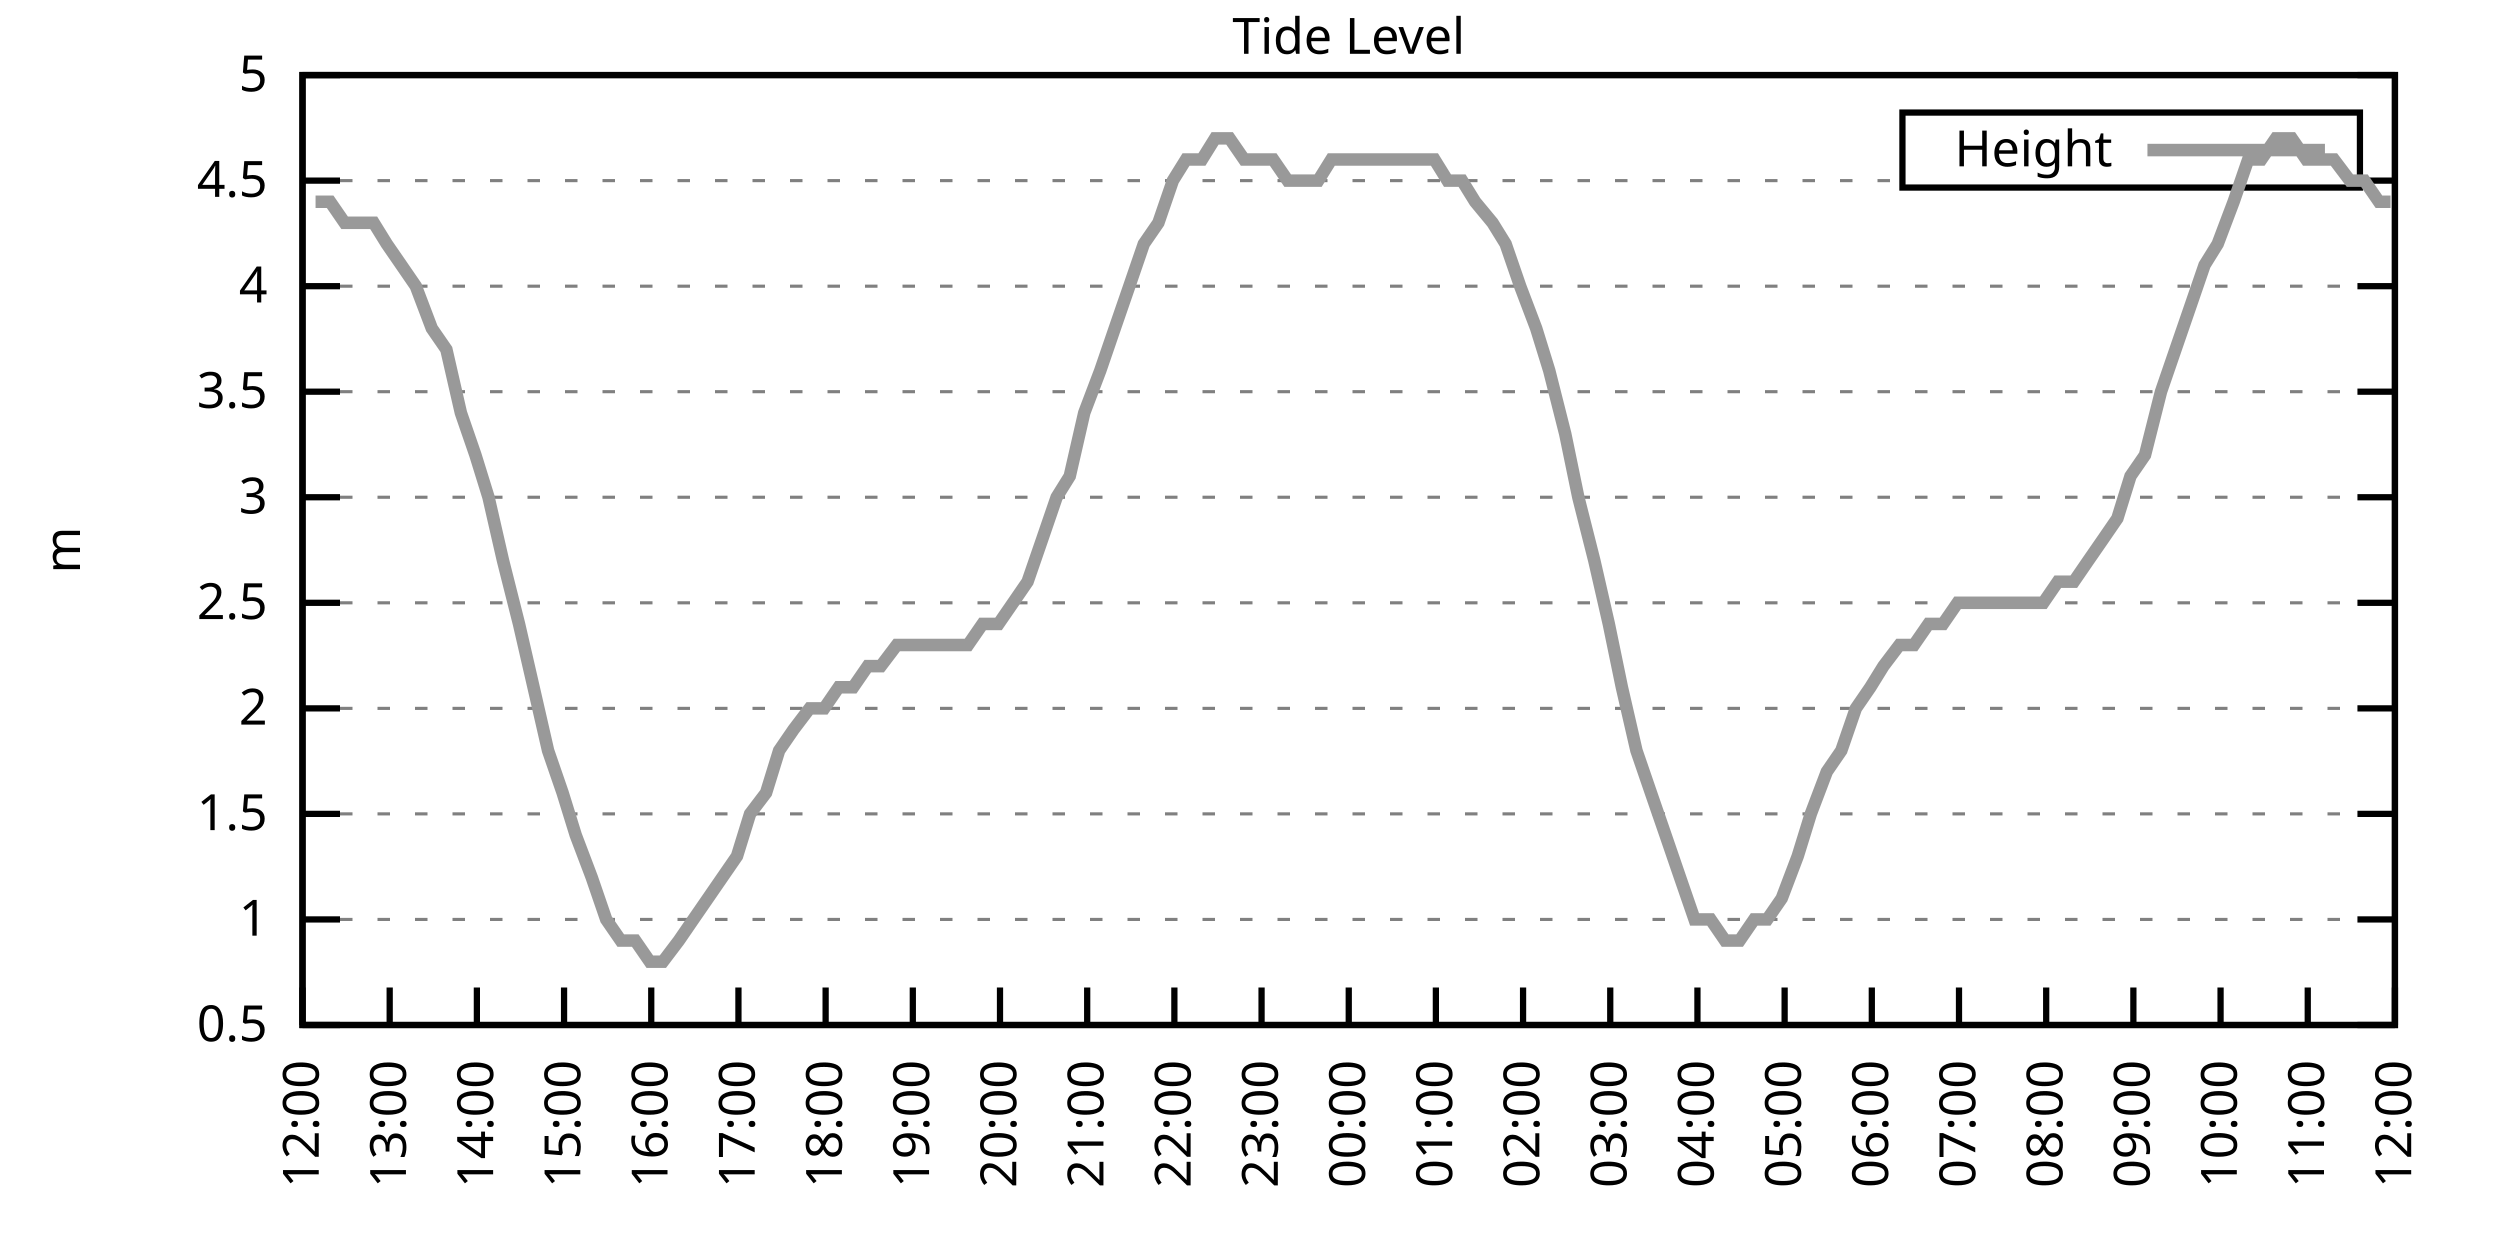
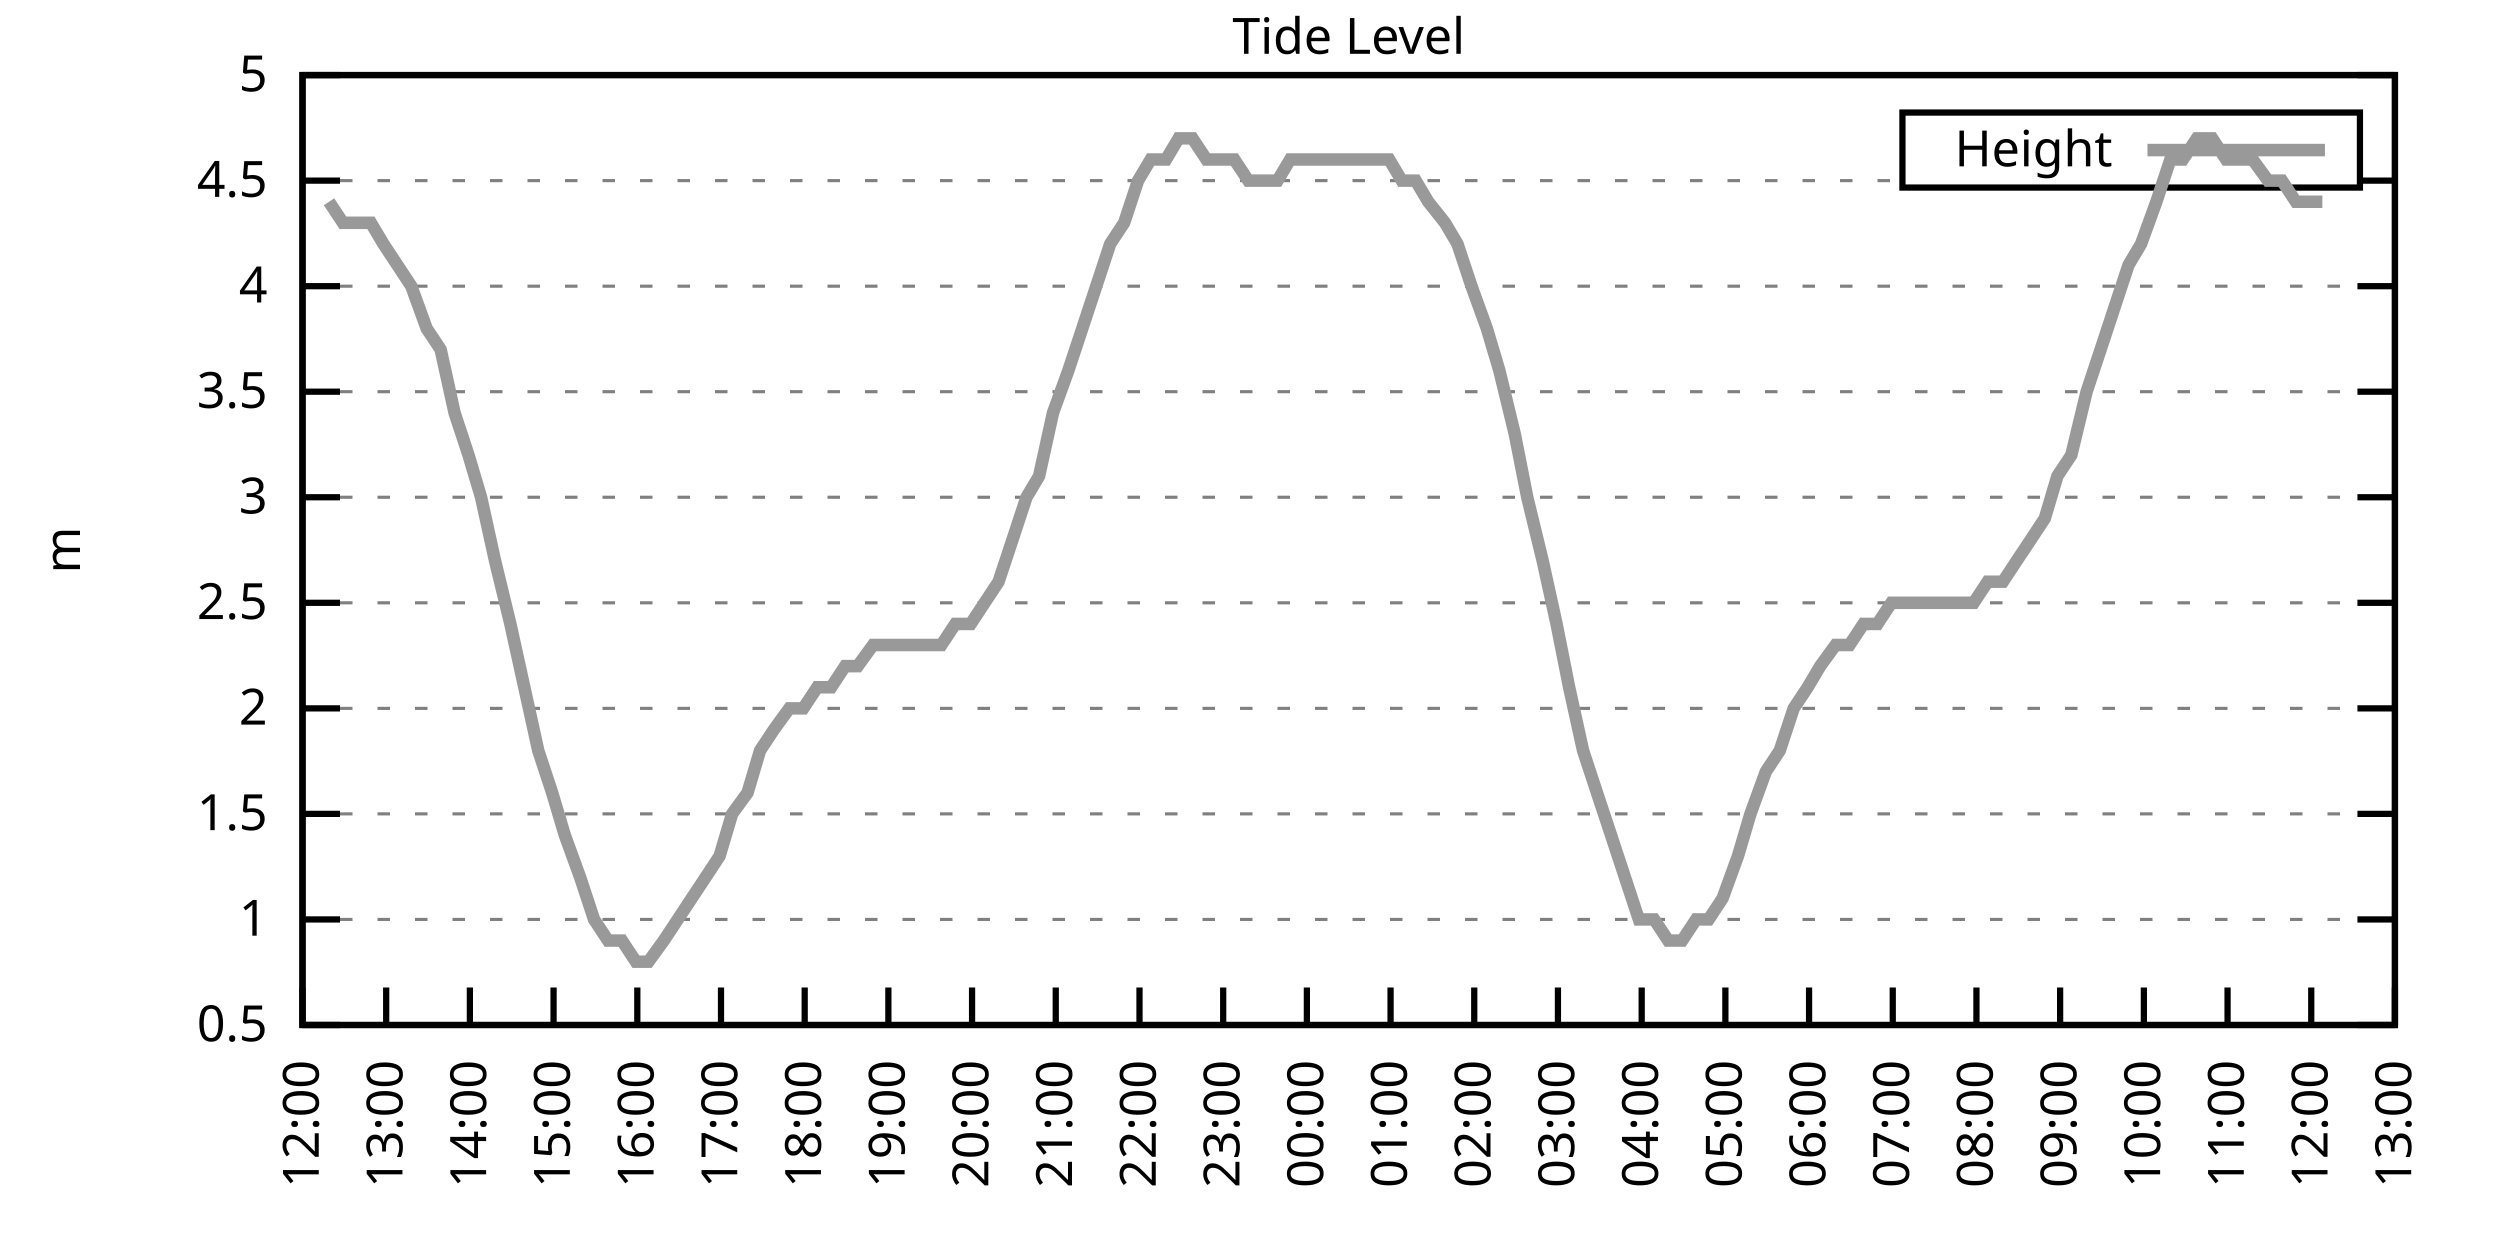
<svg xmlns="http://www.w3.org/2000/svg" xmlns:xlink="http://www.w3.org/1999/xlink" width="400" height="200" viewBox="0 0 400 200">
  <g id="gnuplot_canvas">
    <rect x="0" y="0" width="400" height="200" fill="none" />
    <defs>
      <circle id="gpDot" r="0.5" stroke-width="0.5" stroke="currentColor" />
      <path id="gpPt0" stroke-width="0.333" stroke="currentColor" d="M-1,0 h2 M0,-1 v2" />
      <path id="gpPt1" stroke-width="0.333" stroke="currentColor" d="M-1,-1 L1,1 M1,-1 L-1,1" />
      <path id="gpPt2" stroke-width="0.333" stroke="currentColor" d="M-1,0 L1,0 M0,-1 L0,1 M-1,-1 L1,1 M-1,1 L1,-1" />
      <rect id="gpPt3" stroke-width="0.333" stroke="currentColor" x="-1" y="-1" width="2" height="2" />
      <rect id="gpPt4" stroke-width="0.333" stroke="currentColor" fill="currentColor" x="-1" y="-1" width="2" height="2" />
      <circle id="gpPt5" stroke-width="0.333" stroke="currentColor" cx="0" cy="0" r="1" />
      <use xlink:href="#gpPt5" id="gpPt6" fill="currentColor" stroke="none" />
      <path id="gpPt7" stroke-width="0.333" stroke="currentColor" d="M0,-1.33 L-1.33,0.67 L1.33,0.67 z" />
      <use xlink:href="#gpPt7" id="gpPt8" fill="currentColor" stroke="none" />
      <use xlink:href="#gpPt7" id="gpPt9" stroke="currentColor" transform="rotate(180)" />
      <use xlink:href="#gpPt9" id="gpPt10" fill="currentColor" stroke="none" />
      <use xlink:href="#gpPt3" id="gpPt11" stroke="currentColor" transform="rotate(45)" />
      <use xlink:href="#gpPt11" id="gpPt12" fill="currentColor" stroke="none" />
      <path id="gpPt13" stroke-width="0.333" stroke="currentColor" d="M0,1.330 L1.265,0.411 L0.782,-1.067 L-0.782,-1.076 L-1.265,0.411 z" />
      <use xlink:href="#gpPt13" id="gpPt14" fill="currentColor" stroke="none" />
      <filter id="textbox" filterUnits="objectBoundingBox" x="0" y="0" height="1" width="1">
        <feFlood flood-color="white" flood-opacity="1" result="bgnd" />
        <feComposite in="SourceGraphic" in2="bgnd" operator="atop" />
      </filter>
      <filter id="greybox" filterUnits="objectBoundingBox" x="0" y="0" height="1" width="1">
        <feFlood flood-color="lightgrey" flood-opacity="1" result="grey" />
        <feComposite in="SourceGraphic" in2="grey" operator="atop" />
      </filter>
    </defs>
    <g fill="none" color="white" stroke="currentColor" stroke-width="1.00" stroke-linecap="butt" stroke-linejoin="miter">
</g>
    <g fill="none" color="black" stroke="currentColor" stroke-width="1.00" stroke-linecap="butt" stroke-linejoin="miter">
      <g stroke="none" shape-rendering="crispEdges">
        <polygon fill="rgb(255, 255, 255)" points="48.40,164.00 383.18,164.00 383.18,12.02 48.40,12.02 " />
      </g>
    </g>
    <g fill="none" color="black" stroke="currentColor" stroke-width="1.00" stroke-linecap="butt" stroke-linejoin="miter">
</g>
    <g fill="none" color="black" stroke="black" stroke-width="0.50" stroke-linecap="butt" stroke-linejoin="miter">
</g>
    <g fill="none" color="gray" stroke="currentColor" stroke-width="0.50" stroke-linecap="butt" stroke-linejoin="miter">
      <path stroke="gray" stroke-dasharray="2,4" class="gridline" d="M48.40,164.00 L383.19,164.00  " />
    </g>
    <g fill="none" color="gray" stroke="gray" stroke-width="1.00" stroke-linecap="butt" stroke-linejoin="miter">
</g>
    <g fill="none" color="black" stroke="currentColor" stroke-width="1.00" stroke-linecap="butt" stroke-linejoin="miter">
      <path stroke="black" d="M48.40,164.00 L54.40,164.00 M383.19,164.00 L377.19,164.00  " />
      <g transform="translate(42.80,166.60)" stroke="none" fill="black" font-family="Sans" font-size="8.00" text-anchor="end">
        <text>
          <tspan font-family="Sans"> 0.5</tspan>
        </text>
      </g>
    </g>
    <g fill="none" color="black" stroke="currentColor" stroke-width="1.00" stroke-linecap="butt" stroke-linejoin="miter">
</g>
    <g fill="none" color="black" stroke="black" stroke-width="0.50" stroke-linecap="butt" stroke-linejoin="miter">
</g>
    <g fill="none" color="gray" stroke="currentColor" stroke-width="0.50" stroke-linecap="butt" stroke-linejoin="miter">
      <path stroke="gray" stroke-dasharray="2,4" class="gridline" d="M48.40,147.11 L383.19,147.11  " />
    </g>
    <g fill="none" color="gray" stroke="gray" stroke-width="1.00" stroke-linecap="butt" stroke-linejoin="miter">
</g>
    <g fill="none" color="black" stroke="currentColor" stroke-width="1.00" stroke-linecap="butt" stroke-linejoin="miter">
      <path stroke="black" d="M48.40,147.11 L54.40,147.11 M383.19,147.11 L377.19,147.11  " />
      <g transform="translate(42.80,149.71)" stroke="none" fill="black" font-family="Sans" font-size="8.00" text-anchor="end">
        <text>
          <tspan font-family="Sans"> 1</tspan>
        </text>
      </g>
    </g>
    <g fill="none" color="black" stroke="currentColor" stroke-width="1.00" stroke-linecap="butt" stroke-linejoin="miter">
</g>
    <g fill="none" color="black" stroke="black" stroke-width="0.50" stroke-linecap="butt" stroke-linejoin="miter">
</g>
    <g fill="none" color="gray" stroke="currentColor" stroke-width="0.50" stroke-linecap="butt" stroke-linejoin="miter">
      <path stroke="gray" stroke-dasharray="2,4" class="gridline" d="M48.40,130.22 L383.19,130.22  " />
    </g>
    <g fill="none" color="gray" stroke="gray" stroke-width="1.00" stroke-linecap="butt" stroke-linejoin="miter">
</g>
    <g fill="none" color="black" stroke="currentColor" stroke-width="1.00" stroke-linecap="butt" stroke-linejoin="miter">
      <path stroke="black" d="M48.40,130.22 L54.40,130.22 M383.19,130.22 L377.19,130.22  " />
      <g transform="translate(42.80,132.82)" stroke="none" fill="black" font-family="Sans" font-size="8.00" text-anchor="end">
        <text>
          <tspan font-family="Sans"> 1.5</tspan>
        </text>
      </g>
    </g>
    <g fill="none" color="black" stroke="currentColor" stroke-width="1.00" stroke-linecap="butt" stroke-linejoin="miter">
</g>
    <g fill="none" color="black" stroke="black" stroke-width="0.50" stroke-linecap="butt" stroke-linejoin="miter">
</g>
    <g fill="none" color="gray" stroke="currentColor" stroke-width="0.50" stroke-linecap="butt" stroke-linejoin="miter">
      <path stroke="gray" stroke-dasharray="2,4" class="gridline" d="M48.40,113.34 L383.19,113.34  " />
    </g>
    <g fill="none" color="gray" stroke="gray" stroke-width="1.00" stroke-linecap="butt" stroke-linejoin="miter">
</g>
    <g fill="none" color="black" stroke="currentColor" stroke-width="1.00" stroke-linecap="butt" stroke-linejoin="miter">
      <path stroke="black" d="M48.40,113.34 L54.40,113.34 M383.19,113.34 L377.19,113.34  " />
      <g transform="translate(42.80,115.94)" stroke="none" fill="black" font-family="Sans" font-size="8.00" text-anchor="end">
        <text>
          <tspan font-family="Sans"> 2</tspan>
        </text>
      </g>
    </g>
    <g fill="none" color="black" stroke="currentColor" stroke-width="1.00" stroke-linecap="butt" stroke-linejoin="miter">
</g>
    <g fill="none" color="black" stroke="black" stroke-width="0.50" stroke-linecap="butt" stroke-linejoin="miter">
</g>
    <g fill="none" color="gray" stroke="currentColor" stroke-width="0.50" stroke-linecap="butt" stroke-linejoin="miter">
      <path stroke="gray" stroke-dasharray="2,4" class="gridline" d="M48.40,96.45 L383.19,96.45  " />
    </g>
    <g fill="none" color="gray" stroke="gray" stroke-width="1.00" stroke-linecap="butt" stroke-linejoin="miter">
</g>
    <g fill="none" color="black" stroke="currentColor" stroke-width="1.00" stroke-linecap="butt" stroke-linejoin="miter">
      <path stroke="black" d="M48.40,96.45 L54.40,96.45 M383.19,96.45 L377.19,96.45  " />
      <g transform="translate(42.80,99.05)" stroke="none" fill="black" font-family="Sans" font-size="8.00" text-anchor="end">
        <text>
          <tspan font-family="Sans"> 2.5</tspan>
        </text>
      </g>
    </g>
    <g fill="none" color="black" stroke="currentColor" stroke-width="1.00" stroke-linecap="butt" stroke-linejoin="miter">
</g>
    <g fill="none" color="black" stroke="black" stroke-width="0.50" stroke-linecap="butt" stroke-linejoin="miter">
</g>
    <g fill="none" color="gray" stroke="currentColor" stroke-width="0.50" stroke-linecap="butt" stroke-linejoin="miter">
      <path stroke="gray" stroke-dasharray="2,4" class="gridline" d="M48.40,79.56 L383.19,79.56  " />
    </g>
    <g fill="none" color="gray" stroke="gray" stroke-width="1.00" stroke-linecap="butt" stroke-linejoin="miter">
</g>
    <g fill="none" color="black" stroke="currentColor" stroke-width="1.00" stroke-linecap="butt" stroke-linejoin="miter">
      <path stroke="black" d="M48.40,79.56 L54.40,79.56 M383.19,79.56 L377.19,79.56  " />
      <g transform="translate(42.80,82.16)" stroke="none" fill="black" font-family="Sans" font-size="8.00" text-anchor="end">
        <text>
          <tspan font-family="Sans"> 3</tspan>
        </text>
      </g>
    </g>
    <g fill="none" color="black" stroke="currentColor" stroke-width="1.00" stroke-linecap="butt" stroke-linejoin="miter">
</g>
    <g fill="none" color="black" stroke="black" stroke-width="0.50" stroke-linecap="butt" stroke-linejoin="miter">
</g>
    <g fill="none" color="gray" stroke="currentColor" stroke-width="0.50" stroke-linecap="butt" stroke-linejoin="miter">
      <path stroke="gray" stroke-dasharray="2,4" class="gridline" d="M48.40,62.67 L383.19,62.67  " />
    </g>
    <g fill="none" color="gray" stroke="gray" stroke-width="1.00" stroke-linecap="butt" stroke-linejoin="miter">
</g>
    <g fill="none" color="black" stroke="currentColor" stroke-width="1.00" stroke-linecap="butt" stroke-linejoin="miter">
      <path stroke="black" d="M48.40,62.67 L54.40,62.67 M383.19,62.67 L377.19,62.67  " />
      <g transform="translate(42.80,65.27)" stroke="none" fill="black" font-family="Sans" font-size="8.00" text-anchor="end">
        <text>
          <tspan font-family="Sans"> 3.5</tspan>
        </text>
      </g>
    </g>
    <g fill="none" color="black" stroke="currentColor" stroke-width="1.00" stroke-linecap="butt" stroke-linejoin="miter">
</g>
    <g fill="none" color="black" stroke="black" stroke-width="0.50" stroke-linecap="butt" stroke-linejoin="miter">
</g>
    <g fill="none" color="gray" stroke="currentColor" stroke-width="0.50" stroke-linecap="butt" stroke-linejoin="miter">
      <path stroke="gray" stroke-dasharray="2,4" class="gridline" d="M48.40,45.79 L383.19,45.79  " />
    </g>
    <g fill="none" color="gray" stroke="gray" stroke-width="1.00" stroke-linecap="butt" stroke-linejoin="miter">
</g>
    <g fill="none" color="black" stroke="currentColor" stroke-width="1.00" stroke-linecap="butt" stroke-linejoin="miter">
      <path stroke="black" d="M48.40,45.79 L54.40,45.79 M383.19,45.79 L377.19,45.79  " />
      <g transform="translate(42.80,48.39)" stroke="none" fill="black" font-family="Sans" font-size="8.00" text-anchor="end">
        <text>
          <tspan font-family="Sans"> 4</tspan>
        </text>
      </g>
    </g>
    <g fill="none" color="black" stroke="currentColor" stroke-width="1.00" stroke-linecap="butt" stroke-linejoin="miter">
</g>
    <g fill="none" color="black" stroke="black" stroke-width="0.50" stroke-linecap="butt" stroke-linejoin="miter">
</g>
    <g fill="none" color="gray" stroke="currentColor" stroke-width="0.50" stroke-linecap="butt" stroke-linejoin="miter">
      <path stroke="gray" stroke-dasharray="2,4" class="gridline" d="M48.40,28.90 L304.39,28.90 M377.59,28.90 L383.19,28.90  " />
    </g>
    <g fill="none" color="gray" stroke="gray" stroke-width="1.00" stroke-linecap="butt" stroke-linejoin="miter">
</g>
    <g fill="none" color="black" stroke="currentColor" stroke-width="1.00" stroke-linecap="butt" stroke-linejoin="miter">
      <path stroke="black" d="M48.40,28.90 L54.40,28.90 M383.19,28.90 L377.19,28.90  " />
      <g transform="translate(42.80,31.50)" stroke="none" fill="black" font-family="Sans" font-size="8.00" text-anchor="end">
        <text>
          <tspan font-family="Sans"> 4.5</tspan>
        </text>
      </g>
    </g>
    <g fill="none" color="black" stroke="currentColor" stroke-width="1.00" stroke-linecap="butt" stroke-linejoin="miter">
</g>
    <g fill="none" color="black" stroke="black" stroke-width="0.50" stroke-linecap="butt" stroke-linejoin="miter">
</g>
    <g fill="none" color="gray" stroke="currentColor" stroke-width="0.50" stroke-linecap="butt" stroke-linejoin="miter">
      <path stroke="gray" stroke-dasharray="2,4" class="gridline" d="M48.40,12.01 L383.19,12.01  " />
    </g>
    <g fill="none" color="gray" stroke="gray" stroke-width="1.00" stroke-linecap="butt" stroke-linejoin="miter">
</g>
    <g fill="none" color="black" stroke="currentColor" stroke-width="1.00" stroke-linecap="butt" stroke-linejoin="miter">
      <path stroke="black" d="M48.40,12.01 L54.40,12.01 M383.19,12.01 L377.19,12.01  " />
      <g transform="translate(42.80,14.61)" stroke="none" fill="black" font-family="Sans" font-size="8.00" text-anchor="end">
        <text>
          <tspan font-family="Sans"> 5</tspan>
        </text>
      </g>
    </g>
    <g fill="none" color="black" stroke="currentColor" stroke-width="1.00" stroke-linecap="butt" stroke-linejoin="miter">
      <path stroke="black" d="M48.40,164.00 L48.40,158.00  " />
      <g transform="translate(51.00,169.60) rotate(270.00)" stroke="none" fill="black" font-family="Sans" font-size="8.00" text-anchor="end">
        <text>
          <tspan font-family="Sans">12:00</tspan>
        </text>
      </g>
    </g>
    <g fill="none" color="black" stroke="currentColor" stroke-width="1.00" stroke-linecap="butt" stroke-linejoin="miter">
-       <path stroke="black" d="M62.35,164.00 L62.35,158.00  " />
-       <g transform="translate(64.95,169.60) rotate(270.00)" stroke="none" fill="black" font-family="Sans" font-size="8.00" text-anchor="end">
+       <path stroke="black" d="M61.79,164.00 L61.79,158.00  " />
+       <g transform="translate(64.39,169.60) rotate(270.00)" stroke="none" fill="black" font-family="Sans" font-size="8.00" text-anchor="end">
        <text>
          <tspan font-family="Sans">13:00</tspan>
        </text>
      </g>
    </g>
    <g fill="none" color="black" stroke="currentColor" stroke-width="1.00" stroke-linecap="butt" stroke-linejoin="miter">
-       <path stroke="black" d="M76.30,164.00 L76.30,158.00  " />
-       <g transform="translate(78.90,169.60) rotate(270.00)" stroke="none" fill="black" font-family="Sans" font-size="8.00" text-anchor="end">
+       <path stroke="black" d="M75.18,164.00 L75.18,158.00  " />
+       <g transform="translate(77.78,169.60) rotate(270.00)" stroke="none" fill="black" font-family="Sans" font-size="8.00" text-anchor="end">
        <text>
          <tspan font-family="Sans">14:00</tspan>
        </text>
      </g>
    </g>
    <g fill="none" color="black" stroke="currentColor" stroke-width="1.00" stroke-linecap="butt" stroke-linejoin="miter">
-       <path stroke="black" d="M90.25,164.00 L90.25,158.00  " />
-       <g transform="translate(92.85,169.60) rotate(270.00)" stroke="none" fill="black" font-family="Sans" font-size="8.00" text-anchor="end">
+       <path stroke="black" d="M88.57,164.00 L88.57,158.00  " />
+       <g transform="translate(91.17,169.60) rotate(270.00)" stroke="none" fill="black" font-family="Sans" font-size="8.00" text-anchor="end">
        <text>
          <tspan font-family="Sans">15:00</tspan>
        </text>
      </g>
    </g>
    <g fill="none" color="black" stroke="currentColor" stroke-width="1.00" stroke-linecap="butt" stroke-linejoin="miter">
-       <path stroke="black" d="M104.20,164.00 L104.20,158.00  " />
-       <g transform="translate(106.80,169.60) rotate(270.00)" stroke="none" fill="black" font-family="Sans" font-size="8.00" text-anchor="end">
+       <path stroke="black" d="M101.97,164.00 L101.97,158.00  " />
+       <g transform="translate(104.57,169.60) rotate(270.00)" stroke="none" fill="black" font-family="Sans" font-size="8.00" text-anchor="end">
        <text>
          <tspan font-family="Sans">16:00</tspan>
        </text>
      </g>
    </g>
    <g fill="none" color="black" stroke="currentColor" stroke-width="1.00" stroke-linecap="butt" stroke-linejoin="miter">
-       <path stroke="black" d="M118.15,164.00 L118.15,158.00  " />
-       <g transform="translate(120.75,169.60) rotate(270.00)" stroke="none" fill="black" font-family="Sans" font-size="8.00" text-anchor="end">
+       <path stroke="black" d="M115.36,164.00 L115.36,158.00  " />
+       <g transform="translate(117.96,169.60) rotate(270.00)" stroke="none" fill="black" font-family="Sans" font-size="8.00" text-anchor="end">
        <text>
          <tspan font-family="Sans">17:00</tspan>
        </text>
      </g>
    </g>
    <g fill="none" color="black" stroke="currentColor" stroke-width="1.00" stroke-linecap="butt" stroke-linejoin="miter">
-       <path stroke="black" d="M132.10,164.00 L132.10,158.00  " />
-       <g transform="translate(134.70,169.60) rotate(270.00)" stroke="none" fill="black" font-family="Sans" font-size="8.00" text-anchor="end">
+       <path stroke="black" d="M128.75,164.00 L128.75,158.00  " />
+       <g transform="translate(131.35,169.60) rotate(270.00)" stroke="none" fill="black" font-family="Sans" font-size="8.00" text-anchor="end">
        <text>
          <tspan font-family="Sans">18:00</tspan>
        </text>
      </g>
    </g>
    <g fill="none" color="black" stroke="currentColor" stroke-width="1.00" stroke-linecap="butt" stroke-linejoin="miter">
-       <path stroke="black" d="M146.05,164.00 L146.05,158.00  " />
-       <g transform="translate(148.65,169.60) rotate(270.00)" stroke="none" fill="black" font-family="Sans" font-size="8.00" text-anchor="end">
+       <path stroke="black" d="M142.14,164.00 L142.14,158.00  " />
+       <g transform="translate(144.74,169.60) rotate(270.00)" stroke="none" fill="black" font-family="Sans" font-size="8.00" text-anchor="end">
        <text>
          <tspan font-family="Sans">19:00</tspan>
        </text>
      </g>
    </g>
    <g fill="none" color="black" stroke="currentColor" stroke-width="1.00" stroke-linecap="butt" stroke-linejoin="miter">
-       <path stroke="black" d="M160.00,164.00 L160.00,158.00  " />
-       <g transform="translate(162.60,169.60) rotate(270.00)" stroke="none" fill="black" font-family="Sans" font-size="8.00" text-anchor="end">
+       <path stroke="black" d="M155.53,164.00 L155.53,158.00  " />
+       <g transform="translate(158.13,169.60) rotate(270.00)" stroke="none" fill="black" font-family="Sans" font-size="8.00" text-anchor="end">
        <text>
          <tspan font-family="Sans">20:00</tspan>
        </text>
      </g>
    </g>
    <g fill="none" color="black" stroke="currentColor" stroke-width="1.00" stroke-linecap="butt" stroke-linejoin="miter">
-       <path stroke="black" d="M173.95,164.00 L173.95,158.00  " />
-       <g transform="translate(176.55,169.60) rotate(270.00)" stroke="none" fill="black" font-family="Sans" font-size="8.00" text-anchor="end">
+       <path stroke="black" d="M168.92,164.00 L168.92,158.00  " />
+       <g transform="translate(171.52,169.60) rotate(270.00)" stroke="none" fill="black" font-family="Sans" font-size="8.00" text-anchor="end">
        <text>
          <tspan font-family="Sans">21:00</tspan>
        </text>
      </g>
    </g>
    <g fill="none" color="black" stroke="currentColor" stroke-width="1.00" stroke-linecap="butt" stroke-linejoin="miter">
-       <path stroke="black" d="M187.90,164.00 L187.90,158.00  " />
-       <g transform="translate(190.50,169.60) rotate(270.00)" stroke="none" fill="black" font-family="Sans" font-size="8.00" text-anchor="end">
+       <path stroke="black" d="M182.32,164.00 L182.32,158.00  " />
+       <g transform="translate(184.92,169.60) rotate(270.00)" stroke="none" fill="black" font-family="Sans" font-size="8.00" text-anchor="end">
        <text>
          <tspan font-family="Sans">22:00</tspan>
        </text>
      </g>
    </g>
    <g fill="none" color="black" stroke="currentColor" stroke-width="1.00" stroke-linecap="butt" stroke-linejoin="miter">
-       <path stroke="black" d="M201.85,164.00 L201.85,158.00  " />
-       <g transform="translate(204.45,169.60) rotate(270.00)" stroke="none" fill="black" font-family="Sans" font-size="8.00" text-anchor="end">
+       <path stroke="black" d="M195.71,164.00 L195.71,158.00  " />
+       <g transform="translate(198.31,169.60) rotate(270.00)" stroke="none" fill="black" font-family="Sans" font-size="8.00" text-anchor="end">
        <text>
          <tspan font-family="Sans">23:00</tspan>
        </text>
      </g>
    </g>
    <g fill="none" color="black" stroke="currentColor" stroke-width="1.00" stroke-linecap="butt" stroke-linejoin="miter">
-       <path stroke="black" d="M215.80,164.00 L215.80,158.00  " />
-       <g transform="translate(218.40,169.60) rotate(270.00)" stroke="none" fill="black" font-family="Sans" font-size="8.00" text-anchor="end">
+       <path stroke="black" d="M209.10,164.00 L209.10,158.00  " />
+       <g transform="translate(211.70,169.60) rotate(270.00)" stroke="none" fill="black" font-family="Sans" font-size="8.00" text-anchor="end">
        <text>
          <tspan font-family="Sans">00:00</tspan>
        </text>
      </g>
    </g>
    <g fill="none" color="black" stroke="currentColor" stroke-width="1.00" stroke-linecap="butt" stroke-linejoin="miter">
-       <path stroke="black" d="M229.74,164.00 L229.74,158.00  " />
-       <g transform="translate(232.34,169.60) rotate(270.00)" stroke="none" fill="black" font-family="Sans" font-size="8.00" text-anchor="end">
+       <path stroke="black" d="M222.49,164.00 L222.49,158.00  " />
+       <g transform="translate(225.09,169.60) rotate(270.00)" stroke="none" fill="black" font-family="Sans" font-size="8.00" text-anchor="end">
        <text>
          <tspan font-family="Sans">01:00</tspan>
        </text>
      </g>
    </g>
    <g fill="none" color="black" stroke="currentColor" stroke-width="1.00" stroke-linecap="butt" stroke-linejoin="miter">
-       <path stroke="black" d="M243.69,164.00 L243.69,158.00  " />
-       <g transform="translate(246.29,169.60) rotate(270.00)" stroke="none" fill="black" font-family="Sans" font-size="8.00" text-anchor="end">
+       <path stroke="black" d="M235.88,164.00 L235.88,158.00  " />
+       <g transform="translate(238.48,169.60) rotate(270.00)" stroke="none" fill="black" font-family="Sans" font-size="8.00" text-anchor="end">
        <text>
          <tspan font-family="Sans">02:00</tspan>
        </text>
      </g>
    </g>
    <g fill="none" color="black" stroke="currentColor" stroke-width="1.00" stroke-linecap="butt" stroke-linejoin="miter">
-       <path stroke="black" d="M257.64,164.00 L257.64,158.00  " />
-       <g transform="translate(260.24,169.60) rotate(270.00)" stroke="none" fill="black" font-family="Sans" font-size="8.00" text-anchor="end">
+       <path stroke="black" d="M249.27,164.00 L249.27,158.00  " />
+       <g transform="translate(251.87,169.60) rotate(270.00)" stroke="none" fill="black" font-family="Sans" font-size="8.00" text-anchor="end">
        <text>
          <tspan font-family="Sans">03:00</tspan>
        </text>
      </g>
    </g>
    <g fill="none" color="black" stroke="currentColor" stroke-width="1.00" stroke-linecap="butt" stroke-linejoin="miter">
-       <path stroke="black" d="M271.59,164.00 L271.59,158.00  " />
-       <g transform="translate(274.19,169.60) rotate(270.00)" stroke="none" fill="black" font-family="Sans" font-size="8.00" text-anchor="end">
+       <path stroke="black" d="M262.67,164.00 L262.67,158.00  " />
+       <g transform="translate(265.27,169.60) rotate(270.00)" stroke="none" fill="black" font-family="Sans" font-size="8.00" text-anchor="end">
        <text>
          <tspan font-family="Sans">04:00</tspan>
        </text>
      </g>
    </g>
    <g fill="none" color="black" stroke="currentColor" stroke-width="1.00" stroke-linecap="butt" stroke-linejoin="miter">
-       <path stroke="black" d="M285.54,164.00 L285.54,158.00  " />
-       <g transform="translate(288.14,169.60) rotate(270.00)" stroke="none" fill="black" font-family="Sans" font-size="8.00" text-anchor="end">
+       <path stroke="black" d="M276.06,164.00 L276.06,158.00  " />
+       <g transform="translate(278.66,169.60) rotate(270.00)" stroke="none" fill="black" font-family="Sans" font-size="8.00" text-anchor="end">
        <text>
          <tspan font-family="Sans">05:00</tspan>
        </text>
      </g>
    </g>
    <g fill="none" color="black" stroke="currentColor" stroke-width="1.00" stroke-linecap="butt" stroke-linejoin="miter">
-       <path stroke="black" d="M299.49,164.00 L299.49,158.00  " />
-       <g transform="translate(302.09,169.60) rotate(270.00)" stroke="none" fill="black" font-family="Sans" font-size="8.00" text-anchor="end">
+       <path stroke="black" d="M289.45,164.00 L289.45,158.00  " />
+       <g transform="translate(292.05,169.60) rotate(270.00)" stroke="none" fill="black" font-family="Sans" font-size="8.00" text-anchor="end">
        <text>
          <tspan font-family="Sans">06:00</tspan>
        </text>
      </g>
    </g>
    <g fill="none" color="black" stroke="currentColor" stroke-width="1.00" stroke-linecap="butt" stroke-linejoin="miter">
-       <path stroke="black" d="M313.44,164.00 L313.44,158.00  " />
-       <g transform="translate(316.04,169.60) rotate(270.00)" stroke="none" fill="black" font-family="Sans" font-size="8.00" text-anchor="end">
+       <path stroke="black" d="M302.84,164.00 L302.84,158.00  " />
+       <g transform="translate(305.44,169.60) rotate(270.00)" stroke="none" fill="black" font-family="Sans" font-size="8.00" text-anchor="end">
        <text>
          <tspan font-family="Sans">07:00</tspan>
        </text>
      </g>
    </g>
    <g fill="none" color="black" stroke="currentColor" stroke-width="1.00" stroke-linecap="butt" stroke-linejoin="miter">
-       <path stroke="black" d="M327.39,164.00 L327.39,158.00  " />
-       <g transform="translate(329.99,169.60) rotate(270.00)" stroke="none" fill="black" font-family="Sans" font-size="8.00" text-anchor="end">
+       <path stroke="black" d="M316.23,164.00 L316.23,158.00  " />
+       <g transform="translate(318.83,169.60) rotate(270.00)" stroke="none" fill="black" font-family="Sans" font-size="8.00" text-anchor="end">
        <text>
          <tspan font-family="Sans">08:00</tspan>
        </text>
      </g>
    </g>
    <g fill="none" color="black" stroke="currentColor" stroke-width="1.00" stroke-linecap="butt" stroke-linejoin="miter">
-       <path stroke="black" d="M341.34,164.00 L341.34,158.00  " />
-       <g transform="translate(343.94,169.60) rotate(270.00)" stroke="none" fill="black" font-family="Sans" font-size="8.00" text-anchor="end">
+       <path stroke="black" d="M329.62,164.00 L329.62,158.00  " />
+       <g transform="translate(332.22,169.60) rotate(270.00)" stroke="none" fill="black" font-family="Sans" font-size="8.00" text-anchor="end">
        <text>
          <tspan font-family="Sans">09:00</tspan>
        </text>
      </g>
    </g>
    <g fill="none" color="black" stroke="currentColor" stroke-width="1.00" stroke-linecap="butt" stroke-linejoin="miter">
-       <path stroke="black" d="M355.29,164.00 L355.29,158.00  " />
-       <g transform="translate(357.89,169.60) rotate(270.00)" stroke="none" fill="black" font-family="Sans" font-size="8.00" text-anchor="end">
+       <path stroke="black" d="M343.02,164.00 L343.02,158.00  " />
+       <g transform="translate(345.62,169.60) rotate(270.00)" stroke="none" fill="black" font-family="Sans" font-size="8.00" text-anchor="end">
        <text>
          <tspan font-family="Sans">10:00</tspan>
        </text>
      </g>
    </g>
    <g fill="none" color="black" stroke="currentColor" stroke-width="1.00" stroke-linecap="butt" stroke-linejoin="miter">
-       <path stroke="black" d="M369.24,164.00 L369.24,158.00  " />
-       <g transform="translate(371.84,169.60) rotate(270.00)" stroke="none" fill="black" font-family="Sans" font-size="8.00" text-anchor="end">
+       <path stroke="black" d="M356.41,164.00 L356.41,158.00  " />
+       <g transform="translate(359.01,169.60) rotate(270.00)" stroke="none" fill="black" font-family="Sans" font-size="8.00" text-anchor="end">
        <text>
          <tspan font-family="Sans">11:00</tspan>
+         </text>
+       </g>
+     </g>
+     <g fill="none" color="black" stroke="currentColor" stroke-width="1.00" stroke-linecap="butt" stroke-linejoin="miter">
+       <path stroke="black" d="M369.80,164.00 L369.80,158.00  " />
+       <g transform="translate(372.40,169.60) rotate(270.00)" stroke="none" fill="black" font-family="Sans" font-size="8.00" text-anchor="end">
+         <text>
+           <tspan font-family="Sans">12:00</tspan>
        </text>
      </g>
    </g>
    <g fill="none" color="black" stroke="currentColor" stroke-width="1.00" stroke-linecap="butt" stroke-linejoin="miter">
      <path stroke="black" d="M383.19,164.00 L383.19,158.00  " />
      <g transform="translate(385.79,169.60) rotate(270.00)" stroke="none" fill="black" font-family="Sans" font-size="8.00" text-anchor="end">
        <text>
-           <tspan font-family="Sans">12:00</tspan>
+           <tspan font-family="Sans">13:00</tspan>
        </text>
      </g>
    </g>
    <g fill="none" color="black" stroke="currentColor" stroke-width="1.00" stroke-linecap="butt" stroke-linejoin="miter">
</g>
    <g fill="none" color="black" stroke="currentColor" stroke-width="1.00" stroke-linecap="butt" stroke-linejoin="miter">
      <path stroke="black" d="M48.40,12.01 L48.40,164.00 L383.19,164.00 L383.19,12.01 L48.40,12.01 Z  " />
    </g>
    <g fill="none" color="black" stroke="currentColor" stroke-width="1.00" stroke-linecap="butt" stroke-linejoin="miter">
</g>
    <g fill="none" color="black" stroke="currentColor" stroke-width="1.00" stroke-linecap="butt" stroke-linejoin="miter">
      <path stroke="black" d="M304.39,30.01 L304.39,18.01 L377.59,18.01 L377.59,30.01 L304.39,30.01 Z  " />
    </g>
    <g id="Tide_level_plot_1">
      <g fill="none" color="white" stroke="black" stroke-width="2.00" stroke-linecap="butt" stroke-linejoin="miter">
</g>
      <g fill="none" color="black" stroke="currentColor" stroke-width="2.00" stroke-linecap="butt" stroke-linejoin="miter">
        <g transform="translate(337.99,26.61)" stroke="none" fill="black" font-family="Sans" font-size="8.00" text-anchor="end">
          <text>
            <tspan font-family="Sans">Height</tspan>
          </text>
        </g>
      </g>
      <g fill="none" color="black" stroke="currentColor" stroke-width="2.00" stroke-linecap="butt" stroke-linejoin="miter">
-         <path stroke="rgb(153, 153, 153)" d="M343.59,24.01 L371.99,24.01 M50.49,32.28 L52.82,32.28 L55.14,35.65 L57.47,35.65 L59.79,35.65 L61.88,39.03   L64.21,42.41 L66.53,45.79 L69.09,52.54 L71.42,55.92 L73.74,66.05 L76.07,72.81 L78.16,79.56 L80.48,89.69   L83.04,99.83 L85.37,109.96 L87.69,120.09 L90.02,126.85 L92.11,133.60 L94.67,140.36 L96.99,147.11 L99.32,150.49   L101.64,150.49 L103.97,153.87 L106.06,153.87 L108.62,150.49 L110.94,147.11 L113.27,143.73 L115.59,140.36 L117.92,136.98   L120.01,130.22 L122.57,126.85 L124.66,120.09 L126.98,116.71 L129.54,113.34 L131.87,113.34 L134.19,109.96 L136.51,109.96   L138.84,106.58 L140.93,106.58 L143.49,103.20 L145.81,103.20 L147.91,103.20 L150.46,103.20 L152.79,103.20 L154.88,103.20   L157.21,99.83 L159.76,99.83 L162.09,96.45 L164.41,93.07 L166.74,86.32 L169.06,79.56 L171.16,76.18 L173.48,66.05   L176.04,59.30 L178.36,52.54 L180.69,45.79 L183.01,39.03 L185.34,35.65 L187.66,28.90 L189.76,25.52 L192.31,25.52   L194.41,22.14 L196.73,22.14 L199.06,25.52 L201.61,25.52 L203.71,25.52 L206.03,28.90 L208.36,28.90 L210.91,28.90   L213.01,25.52 L215.33,25.52 L217.89,25.52 L219.98,25.52 L222.30,25.52 L224.86,25.52 L227.19,25.52 L229.51,25.52   L231.60,28.90 L233.93,28.90 L236.02,32.28 L238.81,35.65 L240.90,39.03 L243.23,45.79 L245.79,52.54 L247.88,59.30   L250.44,69.43 L252.53,79.56 L255.09,89.69 L257.41,99.83 L259.50,109.96 L261.83,120.09 L264.15,126.85 L266.48,133.60   L268.80,140.36 L271.13,147.11 L273.69,147.11 L276.01,150.49 L278.34,150.49 L280.66,147.11 L282.75,147.11 L285.08,143.73   L287.64,136.98 L289.73,130.22 L292.29,123.47 L294.61,120.09 L296.94,113.34 L299.26,109.96 L301.35,106.58 L303.91,103.20   L306.23,103.20 L308.56,99.83 L310.88,99.83 L313.21,96.45 L315.53,96.45 L317.63,96.45 L320.18,96.45 L322.51,96.45   L324.83,96.45 L326.93,96.45 L329.25,93.07 L331.81,93.07 L334.13,89.69 L336.46,86.32 L338.78,82.94 L340.88,76.18   L343.20,72.81 L345.76,62.67 L348.08,55.92 L350.41,49.16 L352.73,42.41 L354.83,39.03 L357.38,32.28 L359.71,25.52   L361.80,25.52 L364.13,22.14 L366.68,22.14 L369.01,25.52 L370.87,25.52 L373.43,25.52 L375.98,28.90 L378.31,28.90   L380.63,32.28 L382.49,32.28  " />
+         <path stroke="rgb(153, 153, 153)" d="M343.59,24.01 L371.99,24.01 M52.64,32.28 L54.87,35.65 L57.10,35.65 L59.34,35.65 L61.35,39.03 L63.58,42.41   L65.81,45.79 L68.26,52.54 L70.50,55.92 L72.73,66.05 L74.96,72.81 L76.97,79.56 L79.20,89.69 L81.66,99.83   L83.89,109.96 L86.12,120.09 L88.35,126.85 L90.36,133.60 L92.82,140.36 L95.05,147.11 L97.28,150.49 L99.51,150.49   L101.74,153.87 L103.75,153.87 L106.21,150.49 L108.44,147.11 L110.67,143.73 L112.90,140.36 L115.13,136.98 L117.14,130.22   L119.60,126.85 L121.61,120.09 L123.84,116.71 L126.29,113.34 L128.53,113.34 L130.76,109.96 L132.99,109.96 L135.22,106.58   L137.23,106.58 L139.69,103.20 L141.92,103.20 L143.93,103.20 L146.38,103.20 L148.61,103.20 L150.62,103.20 L152.85,99.83   L155.31,99.83 L157.54,96.45 L159.77,93.07 L162.01,86.32 L164.24,79.56 L166.25,76.18 L168.48,66.05 L170.93,59.30   L173.17,52.54 L175.40,45.79 L177.63,39.03 L179.86,35.65 L182.09,28.90 L184.10,25.52 L186.56,25.52 L188.57,22.14   L190.80,22.14 L193.03,25.52 L195.48,25.52 L197.49,25.52 L199.73,28.90 L201.96,28.90 L204.41,28.90 L206.42,25.52   L208.65,25.52 L211.11,25.52 L213.12,25.52 L215.35,25.52 L217.80,25.52 L220.04,25.52 L222.27,25.52 L224.28,28.90   L226.51,28.90 L228.52,32.28 L231.20,35.65 L233.20,39.03 L235.44,45.79 L237.89,52.54 L239.90,59.30 L242.36,69.43   L244.36,79.56 L246.82,89.69 L249.05,99.83 L251.06,109.96 L253.29,120.09 L255.52,126.85 L257.76,133.60 L259.99,140.36   L262.22,147.11 L264.67,147.11 L266.91,150.49 L269.14,150.49 L271.37,147.11 L273.38,147.11 L275.61,143.73 L278.07,136.98   L280.07,130.22 L282.53,123.47 L284.76,120.09 L286.99,113.34 L289.23,109.96 L291.23,106.58 L293.69,103.20 L295.92,103.20   L298.15,99.83 L300.39,99.83 L302.62,96.45 L304.85,96.45 L306.86,96.45 L309.31,96.45 L311.54,96.45 L313.78,96.45   L315.79,96.45 L318.02,93.07 L320.47,93.07 L322.70,89.69 L324.94,86.32 L327.17,82.94 L329.18,76.18 L331.41,72.81   L333.86,62.67 L336.10,55.92 L338.33,49.16 L340.56,42.41 L342.57,39.03 L345.02,32.28 L347.26,25.52 L349.26,25.52   L351.50,22.14 L353.95,22.14 L356.18,25.52 L357.97,25.52 L360.42,25.52 L362.88,28.90 L365.11,28.90 L367.34,32.28   L369.13,32.28 L371.58,32.28  " />
      </g>
    </g>
    <g fill="none" color="black" stroke="currentColor" stroke-width="2.00" stroke-linecap="butt" stroke-linejoin="miter">
</g>
    <g fill="none" color="black" stroke="black" stroke-width="1.00" stroke-linecap="butt" stroke-linejoin="miter">
</g>
    <g fill="none" color="black" stroke="currentColor" stroke-width="1.00" stroke-linecap="butt" stroke-linejoin="miter">
      <path stroke="black" d="M48.40,12.01 L48.40,164.00 L383.19,164.00 L383.19,12.01 L48.40,12.01 Z  " />
      <g transform="translate(12.80,88.01) rotate(270.00)" stroke="none" fill="black" font-family="Sans" font-size="8.00" text-anchor="middle">
        <text>
          <tspan font-family="Sans">m</tspan>
        </text>
      </g>
    </g>
    <g fill="none" color="black" stroke="currentColor" stroke-width="1.00" stroke-linecap="butt" stroke-linejoin="miter">
</g>
    <g fill="none" color="black" stroke="currentColor" stroke-width="1.00" stroke-linecap="butt" stroke-linejoin="miter">
      <g transform="translate(215.79,8.61)" stroke="none" fill="black" font-family="Sans" font-size="8.00" text-anchor="middle">
        <text>
          <tspan font-family="Sans">Tide Level</tspan>
        </text>
      </g>
    </g>
    <g fill="none" color="black" stroke="currentColor" stroke-width="1.00" stroke-linecap="butt" stroke-linejoin="miter">
</g>
  </g>
</svg>
